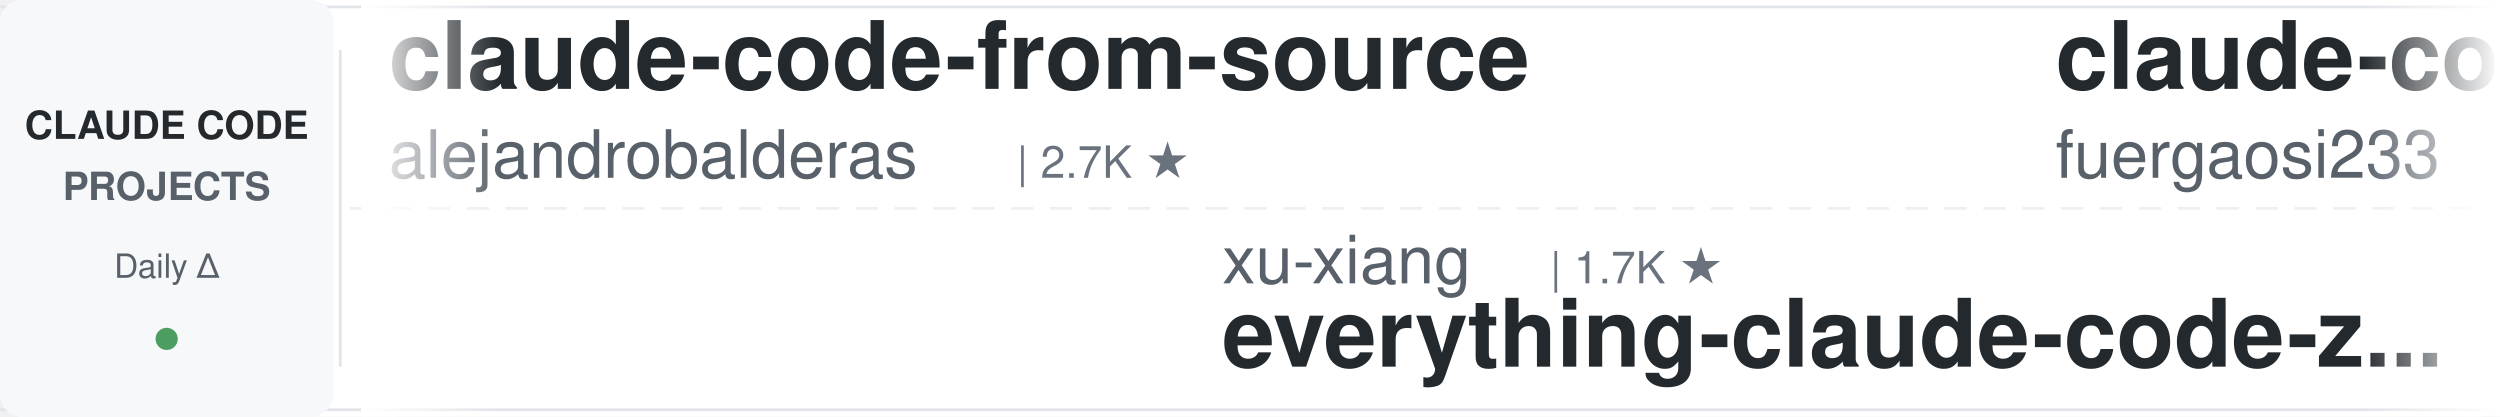
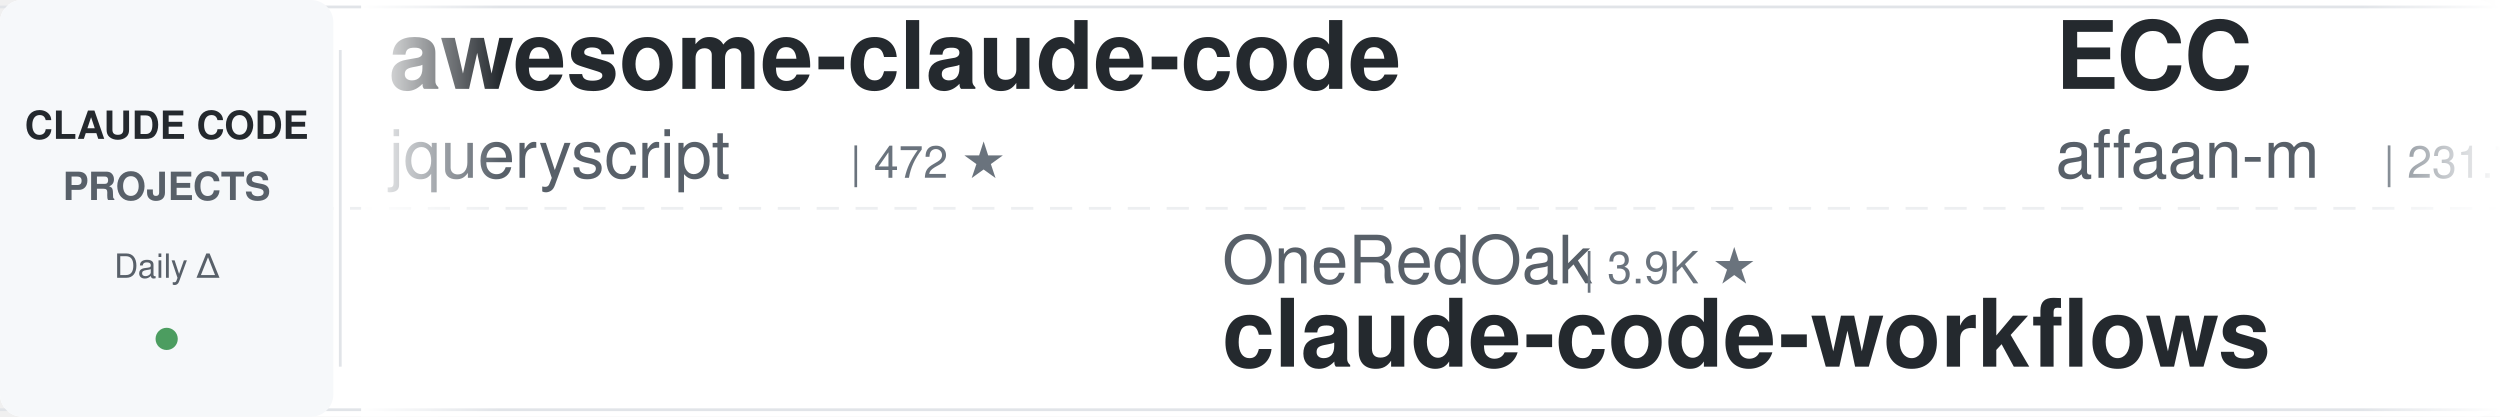
<svg xmlns="http://www.w3.org/2000/svg" width="900" height="150">
  <defs>
    <linearGradient id="leftFade" x1="0%" y1="0%" x2="100%" y2="0%">
      <stop offset="0%" style="stop-color:#ffffff;stop-opacity:1" />
      <stop offset="100%" style="stop-color:#ffffff;stop-opacity:0" />
    </linearGradient>
    <linearGradient id="rightFade" x1="0%" y1="0%" x2="100%" y2="0%">
      <stop offset="0%" style="stop-color:#ffffff;stop-opacity:0" />
      <stop offset="100%" style="stop-color:#ffffff;stop-opacity:1" />
    </linearGradient>
  </defs>
  <rect width="900" height="150" fill="#ffffff" rx="8" />
  <rect x="0" y="2" width="900" height="1" fill="#e1e4e8" />
  <rect x="0" y="147" width="900" height="1" fill="#e1e4e8" />
  <line x1="0" y1="75" x2="900" y2="75" stroke="#e1e4e8" stroke-width="1" stroke-dasharray="8 6" opacity="0.6" />
  <rect x="0" y="0" width="120" height="150" fill="#f6f8fa" rx="8" />
  <text x="60" y="50" font-family="-apple-system, BlinkMacSystemFont, 'Segoe UI', Helvetica, Arial, sans-serif" font-size="14" font-weight="600" fill="#24292e" text-anchor="middle">CLAUDE CODE</text>
  <text x="60" y="72" font-family="-apple-system, BlinkMacSystemFont, 'Segoe UI', Helvetica, Arial, sans-serif" font-size="14" font-weight="600" fill="#586069" text-anchor="middle">PROJECTS</text>
  <text x="60" y="100" font-family="-apple-system, BlinkMacSystemFont, 'Segoe UI', Helvetica, Arial, sans-serif" font-size="12" font-weight="500" fill="#586069" text-anchor="middle">Daily Δ</text>
  <circle cx="60" cy="122" r="4" fill="#22863a" opacity="0.8" />
  <rect x="122" y="18" width="1" height="114" fill="#e1e4e8" />
  <clipPath id="tickerClip">
    <rect x="130" y="0" width="770" height="150" />
  </clipPath>
  <g clip-path="url(#tickerClip)">
    <g id="tickerItems">
      <animateTransform attributeName="transform" attributeType="XML" type="translate" from="0 0" to="-3000 0" dur="54s" repeatCount="indefinite" />
      <g transform="translate(0, 0)">
-         <text x="140" y="32" font-family="-apple-system, BlinkMacSystemFont, 'Segoe UI', Helvetica, Arial, sans-serif" font-size="34" font-weight="600" fill="#24292e">claude-code-from-source</text>
-         <text x="140" y="64" font-family="-apple-system, BlinkMacSystemFont, 'Segoe UI', Helvetica, Arial, sans-serif" font-size="24" font-weight="400" fill="#586069">alejandrobalderas</text>
-         <text x="366" y="64" font-family="-apple-system, BlinkMacSystemFont, 'Segoe UI', Helvetica, Arial, sans-serif" font-size="16" font-weight="500" fill="#6a737d">| 2.7K ★</text>
+         <text x="140" y="32" font-family="-apple-system, BlinkMacSystemFont, 'Segoe UI', Helvetica, Arial, sans-serif" font-size="34" font-weight="600" fill="#24292e">awesome-claude-code</text>
+         <text x="140" y="64" font-family="-apple-system, BlinkMacSystemFont, 'Segoe UI', Helvetica, Arial, sans-serif" font-size="24" font-weight="400" fill="#586069">jqueryscript</text>
+         <text x="306" y="64" font-family="-apple-system, BlinkMacSystemFont, 'Segoe UI', Helvetica, Arial, sans-serif" font-size="16" font-weight="500" fill="#6a737d">| 472 ★</text>
      </g>
      <g transform="translate(300, 0)">
+         <text x="140" y="102" font-family="-apple-system, BlinkMacSystemFont, 'Segoe UI', Helvetica, Arial, sans-serif" font-size="24" font-weight="400" fill="#586069">OneRedOak</text>
+         <text x="270" y="102" font-family="-apple-system, BlinkMacSystemFont, 'Segoe UI', Helvetica, Arial, sans-serif" font-size="16" font-weight="500" fill="#6a737d">| 3.9K ★</text>
+         <text x="140" y="132" font-family="-apple-system, BlinkMacSystemFont, 'Segoe UI', Helvetica, Arial, sans-serif" font-size="34" font-weight="600" fill="#24292e">claude-code-workflows</text>
+       </g>
+       <g transform="translate(600, 0)">
+         <text x="140" y="32" font-family="-apple-system, BlinkMacSystemFont, 'Segoe UI', Helvetica, Arial, sans-serif" font-size="34" font-weight="600" fill="#24292e">ECC</text>
+         <text x="140" y="64" font-family="-apple-system, BlinkMacSystemFont, 'Segoe UI', Helvetica, Arial, sans-serif" font-size="24" font-weight="400" fill="#586069">affaan-m</text>
+         <text x="258" y="64" font-family="-apple-system, BlinkMacSystemFont, 'Segoe UI', Helvetica, Arial, sans-serif" font-size="16" font-weight="500" fill="#6a737d">| 231.7K ★</text>
+       </g>
+       <g transform="translate(900, 0)">
+         <text x="140" y="102" font-family="-apple-system, BlinkMacSystemFont, 'Segoe UI', Helvetica, Arial, sans-serif" font-size="24" font-weight="400" fill="#586069">musistudio</text>
+         <text x="282" y="102" font-family="-apple-system, BlinkMacSystemFont, 'Segoe UI', Helvetica, Arial, sans-serif" font-size="16" font-weight="500" fill="#6a737d">| 36.0K ★</text>
+         <text x="140" y="132" font-family="-apple-system, BlinkMacSystemFont, 'Segoe UI', Helvetica, Arial, sans-serif" font-size="34" font-weight="600" fill="#24292e">claude-code-router</text>
+       </g>
+       <g transform="translate(1200, 0)">
+         <text x="140" y="32" font-family="-apple-system, BlinkMacSystemFont, 'Segoe UI', Helvetica, Arial, sans-serif" font-size="34" font-weight="600" fill="#24292e">claude-code-engineering</text>
+         <text x="140" y="64" font-family="-apple-system, BlinkMacSystemFont, 'Segoe UI', Helvetica, Arial, sans-serif" font-size="24" font-weight="400" fill="#586069">huangjia2019</text>
+         <text x="306" y="64" font-family="-apple-system, BlinkMacSystemFont, 'Segoe UI', Helvetica, Arial, sans-serif" font-size="16" font-weight="500" fill="#6a737d">| 999 ★</text>
+       </g>
+       <g transform="translate(1500, 0)">
+         <text x="140" y="102" font-family="-apple-system, BlinkMacSystemFont, 'Segoe UI', Helvetica, Arial, sans-serif" font-size="24" font-weight="400" fill="#586069">simonw</text>
+         <text x="234" y="102" font-family="-apple-system, BlinkMacSystemFont, 'Segoe UI', Helvetica, Arial, sans-serif" font-size="16" font-weight="500" fill="#6a737d">| 1.6K ★</text>
+         <text x="140" y="132" font-family="-apple-system, BlinkMacSystemFont, 'Segoe UI', Helvetica, Arial, sans-serif" font-size="34" font-weight="600" fill="#24292e">claude-code-transcripts</text>
+       </g>
+       <g transform="translate(1800, 0)">
+         <text x="140" y="32" font-family="-apple-system, BlinkMacSystemFont, 'Segoe UI', Helvetica, Arial, sans-serif" font-size="34" font-weight="600" fill="#24292e">awesome-claude-code-tool...</text>
+         <text x="140" y="64" font-family="-apple-system, BlinkMacSystemFont, 'Segoe UI', Helvetica, Arial, sans-serif" font-size="24" font-weight="400" fill="#586069">rohitg00</text>
+         <text x="258" y="64" font-family="-apple-system, BlinkMacSystemFont, 'Segoe UI', Helvetica, Arial, sans-serif" font-size="16" font-weight="500" fill="#6a737d">| 2.4K ★</text>
+       </g>
+       <g transform="translate(2100, 0)">
+         <text x="140" y="102" font-family="-apple-system, BlinkMacSystemFont, 'Segoe UI', Helvetica, Arial, sans-serif" font-size="24" font-weight="400" fill="#586069">anthropics</text>
+         <text x="282" y="102" font-family="-apple-system, BlinkMacSystemFont, 'Segoe UI', Helvetica, Arial, sans-serif" font-size="16" font-weight="500" fill="#6a737d">| 163.1K ★</text>
+         <text x="140" y="132" font-family="-apple-system, BlinkMacSystemFont, 'Segoe UI', Helvetica, Arial, sans-serif" font-size="34" font-weight="600" fill="#24292e">skills</text>
+       </g>
+       <g transform="translate(2400, 0)">
+         <text x="140" y="32" font-family="-apple-system, BlinkMacSystemFont, 'Segoe UI', Helvetica, Arial, sans-serif" font-size="34" font-weight="600" fill="#24292e">claude-code-action</text>
+         <text x="140" y="64" font-family="-apple-system, BlinkMacSystemFont, 'Segoe UI', Helvetica, Arial, sans-serif" font-size="24" font-weight="400" fill="#586069">anthropics</text>
+         <text x="282" y="64" font-family="-apple-system, BlinkMacSystemFont, 'Segoe UI', Helvetica, Arial, sans-serif" font-size="16" font-weight="500" fill="#6a737d">| 8.4K ★</text>
+       </g>
+       <g transform="translate(2700, 0)">
        <text x="140" y="102" font-family="-apple-system, BlinkMacSystemFont, 'Segoe UI', Helvetica, Arial, sans-serif" font-size="24" font-weight="400" fill="#586069">xu-xiang</text>
        <text x="258" y="102" font-family="-apple-system, BlinkMacSystemFont, 'Segoe UI', Helvetica, Arial, sans-serif" font-size="16" font-weight="500" fill="#6a737d">| 1.7K ★</text>
        <text x="140" y="132" font-family="-apple-system, BlinkMacSystemFont, 'Segoe UI', Helvetica, Arial, sans-serif" font-size="34" font-weight="600" fill="#24292e">everything-claude-code-z...</text>
      </g>
-       <g transform="translate(600, 0)">
-         <text x="140" y="32" font-family="-apple-system, BlinkMacSystemFont, 'Segoe UI', Helvetica, Arial, sans-serif" font-size="34" font-weight="600" fill="#24292e">claude-code-proxy</text>
-         <text x="140" y="64" font-family="-apple-system, BlinkMacSystemFont, 'Segoe UI', Helvetica, Arial, sans-serif" font-size="24" font-weight="400" fill="#586069">fuergaosi233</text>
-         <text x="306" y="64" font-family="-apple-system, BlinkMacSystemFont, 'Segoe UI', Helvetica, Arial, sans-serif" font-size="16" font-weight="500" fill="#6a737d">| 2.7K ★</text>
+       <g transform="translate(3000, 0)">
+         <text x="140" y="32" font-family="-apple-system, BlinkMacSystemFont, 'Segoe UI', Helvetica, Arial, sans-serif" font-size="34" font-weight="600" fill="#24292e">awesome-claude-code</text>
+         <text x="140" y="64" font-family="-apple-system, BlinkMacSystemFont, 'Segoe UI', Helvetica, Arial, sans-serif" font-size="24" font-weight="400" fill="#586069">jqueryscript</text>
+         <text x="306" y="64" font-family="-apple-system, BlinkMacSystemFont, 'Segoe UI', Helvetica, Arial, sans-serif" font-size="16" font-weight="500" fill="#6a737d">| 472 ★</text>
      </g>
-       <g transform="translate(900, 0)">
-         <text x="140" y="102" font-family="-apple-system, BlinkMacSystemFont, 'Segoe UI', Helvetica, Arial, sans-serif" font-size="24" font-weight="400" fill="#586069">VoltAgent</text>
-         <text x="270" y="102" font-family="-apple-system, BlinkMacSystemFont, 'Segoe UI', Helvetica, Arial, sans-serif" font-size="16" font-weight="500" fill="#6a737d">| 23.5K ★</text>
-         <text x="140" y="132" font-family="-apple-system, BlinkMacSystemFont, 'Segoe UI', Helvetica, Arial, sans-serif" font-size="34" font-weight="600" fill="#24292e">awesome-claude-code-suba...</text>
-       </g>
-       <g transform="translate(1200, 0)">
-         <text x="140" y="32" font-family="-apple-system, BlinkMacSystemFont, 'Segoe UI', Helvetica, Arial, sans-serif" font-size="34" font-weight="600" fill="#24292e">arcads-claude-code</text>
-         <text x="140" y="64" font-family="-apple-system, BlinkMacSystemFont, 'Segoe UI', Helvetica, Arial, sans-serif" font-size="24" font-weight="400" fill="#586069">krusemediallc</text>
-         <text x="318" y="64" font-family="-apple-system, BlinkMacSystemFont, 'Segoe UI', Helvetica, Arial, sans-serif" font-size="16" font-weight="500" fill="#6a737d">| 1.0K ★</text>
-       </g>
-       <g transform="translate(1500, 0)">
+       <g transform="translate(3300, 0)">
        <text x="140" y="102" font-family="-apple-system, BlinkMacSystemFont, 'Segoe UI', Helvetica, Arial, sans-serif" font-size="24" font-weight="400" fill="#586069">OneRedOak</text>
        <text x="270" y="102" font-family="-apple-system, BlinkMacSystemFont, 'Segoe UI', Helvetica, Arial, sans-serif" font-size="16" font-weight="500" fill="#6a737d">| 3.9K ★</text>
        <text x="140" y="132" font-family="-apple-system, BlinkMacSystemFont, 'Segoe UI', Helvetica, Arial, sans-serif" font-size="34" font-weight="600" fill="#24292e">claude-code-workflows</text>
      </g>
-       <g transform="translate(1800, 0)">
-         <text x="140" y="32" font-family="-apple-system, BlinkMacSystemFont, 'Segoe UI', Helvetica, Arial, sans-serif" font-size="34" font-weight="600" fill="#24292e">claude-code-guide</text>
-         <text x="140" y="64" font-family="-apple-system, BlinkMacSystemFont, 'Segoe UI', Helvetica, Arial, sans-serif" font-size="24" font-weight="400" fill="#586069">zebbern</text>
-         <text x="246" y="64" font-family="-apple-system, BlinkMacSystemFont, 'Segoe UI', Helvetica, Arial, sans-serif" font-size="16" font-weight="500" fill="#6a737d">| 4.4K ★</text>
-       </g>
-       <g transform="translate(2100, 0)">
-         <text x="140" y="102" font-family="-apple-system, BlinkMacSystemFont, 'Segoe UI', Helvetica, Arial, sans-serif" font-size="24" font-weight="400" fill="#586069">https-deeplearning-ai</text>
-         <text x="414" y="102" font-family="-apple-system, BlinkMacSystemFont, 'Segoe UI', Helvetica, Arial, sans-serif" font-size="16" font-weight="500" fill="#6a737d">| 535 ★</text>
-         <text x="140" y="132" font-family="-apple-system, BlinkMacSystemFont, 'Segoe UI', Helvetica, Arial, sans-serif" font-size="34" font-weight="600" fill="#24292e">sc-claude-code-files</text>
-       </g>
-       <g transform="translate(2400, 0)">
-         <text x="140" y="32" font-family="-apple-system, BlinkMacSystemFont, 'Segoe UI', Helvetica, Arial, sans-serif" font-size="34" font-weight="600" fill="#24292e">claude-code-telegram</text>
-         <text x="140" y="64" font-family="-apple-system, BlinkMacSystemFont, 'Segoe UI', Helvetica, Arial, sans-serif" font-size="24" font-weight="400" fill="#586069">RichardAtCT</text>
-         <text x="294" y="64" font-family="-apple-system, BlinkMacSystemFont, 'Segoe UI', Helvetica, Arial, sans-serif" font-size="16" font-weight="500" fill="#6a737d">| 2.7K ★</text>
-       </g>
-       <g transform="translate(2700, 0)">
-         <text x="140" y="102" font-family="-apple-system, BlinkMacSystemFont, 'Segoe UI', Helvetica, Arial, sans-serif" font-size="24" font-weight="400" fill="#586069">luongnv89</text>
-         <text x="270" y="102" font-family="-apple-system, BlinkMacSystemFont, 'Segoe UI', Helvetica, Arial, sans-serif" font-size="16" font-weight="500" fill="#6a737d">| 40.1K ★</text>
-         <text x="140" y="132" font-family="-apple-system, BlinkMacSystemFont, 'Segoe UI', Helvetica, Arial, sans-serif" font-size="34" font-weight="600" fill="#24292e">claude-howto</text>
-       </g>
-       <g transform="translate(3000, 0)">
-         <text x="140" y="32" font-family="-apple-system, BlinkMacSystemFont, 'Segoe UI', Helvetica, Arial, sans-serif" font-size="34" font-weight="600" fill="#24292e">claude-code-from-source</text>
-         <text x="140" y="64" font-family="-apple-system, BlinkMacSystemFont, 'Segoe UI', Helvetica, Arial, sans-serif" font-size="24" font-weight="400" fill="#586069">alejandrobalderas</text>
-         <text x="366" y="64" font-family="-apple-system, BlinkMacSystemFont, 'Segoe UI', Helvetica, Arial, sans-serif" font-size="16" font-weight="500" fill="#6a737d">| 2.7K ★</text>
-       </g>
-       <g transform="translate(3300, 0)">
-         <text x="140" y="102" font-family="-apple-system, BlinkMacSystemFont, 'Segoe UI', Helvetica, Arial, sans-serif" font-size="24" font-weight="400" fill="#586069">xu-xiang</text>
-         <text x="258" y="102" font-family="-apple-system, BlinkMacSystemFont, 'Segoe UI', Helvetica, Arial, sans-serif" font-size="16" font-weight="500" fill="#6a737d">| 1.7K ★</text>
-         <text x="140" y="132" font-family="-apple-system, BlinkMacSystemFont, 'Segoe UI', Helvetica, Arial, sans-serif" font-size="34" font-weight="600" fill="#24292e">everything-claude-code-z...</text>
-       </g>
      <g transform="translate(3600, 0)">
-         <text x="140" y="32" font-family="-apple-system, BlinkMacSystemFont, 'Segoe UI', Helvetica, Arial, sans-serif" font-size="34" font-weight="600" fill="#24292e">claude-code-proxy</text>
-         <text x="140" y="64" font-family="-apple-system, BlinkMacSystemFont, 'Segoe UI', Helvetica, Arial, sans-serif" font-size="24" font-weight="400" fill="#586069">fuergaosi233</text>
-         <text x="306" y="64" font-family="-apple-system, BlinkMacSystemFont, 'Segoe UI', Helvetica, Arial, sans-serif" font-size="16" font-weight="500" fill="#6a737d">| 2.7K ★</text>
+         <text x="140" y="32" font-family="-apple-system, BlinkMacSystemFont, 'Segoe UI', Helvetica, Arial, sans-serif" font-size="34" font-weight="600" fill="#24292e">ECC</text>
+         <text x="140" y="64" font-family="-apple-system, BlinkMacSystemFont, 'Segoe UI', Helvetica, Arial, sans-serif" font-size="24" font-weight="400" fill="#586069">affaan-m</text>
+         <text x="258" y="64" font-family="-apple-system, BlinkMacSystemFont, 'Segoe UI', Helvetica, Arial, sans-serif" font-size="16" font-weight="500" fill="#6a737d">| 231.7K ★</text>
      </g>
      <g transform="translate(3900, 0)">
-         <text x="140" y="102" font-family="-apple-system, BlinkMacSystemFont, 'Segoe UI', Helvetica, Arial, sans-serif" font-size="24" font-weight="400" fill="#586069">VoltAgent</text>
-         <text x="270" y="102" font-family="-apple-system, BlinkMacSystemFont, 'Segoe UI', Helvetica, Arial, sans-serif" font-size="16" font-weight="500" fill="#6a737d">| 23.5K ★</text>
-         <text x="140" y="132" font-family="-apple-system, BlinkMacSystemFont, 'Segoe UI', Helvetica, Arial, sans-serif" font-size="34" font-weight="600" fill="#24292e">awesome-claude-code-suba...</text>
+         <text x="140" y="102" font-family="-apple-system, BlinkMacSystemFont, 'Segoe UI', Helvetica, Arial, sans-serif" font-size="24" font-weight="400" fill="#586069">musistudio</text>
+         <text x="282" y="102" font-family="-apple-system, BlinkMacSystemFont, 'Segoe UI', Helvetica, Arial, sans-serif" font-size="16" font-weight="500" fill="#6a737d">| 36.0K ★</text>
+         <text x="140" y="132" font-family="-apple-system, BlinkMacSystemFont, 'Segoe UI', Helvetica, Arial, sans-serif" font-size="34" font-weight="600" fill="#24292e">claude-code-router</text>
      </g>
    </g>
  </g>
  <rect x="130" y="0" width="50" height="150" fill="url(#leftFade)" />
  <rect x="850" y="0" width="50" height="150" fill="url(#rightFade)" />
</svg>
